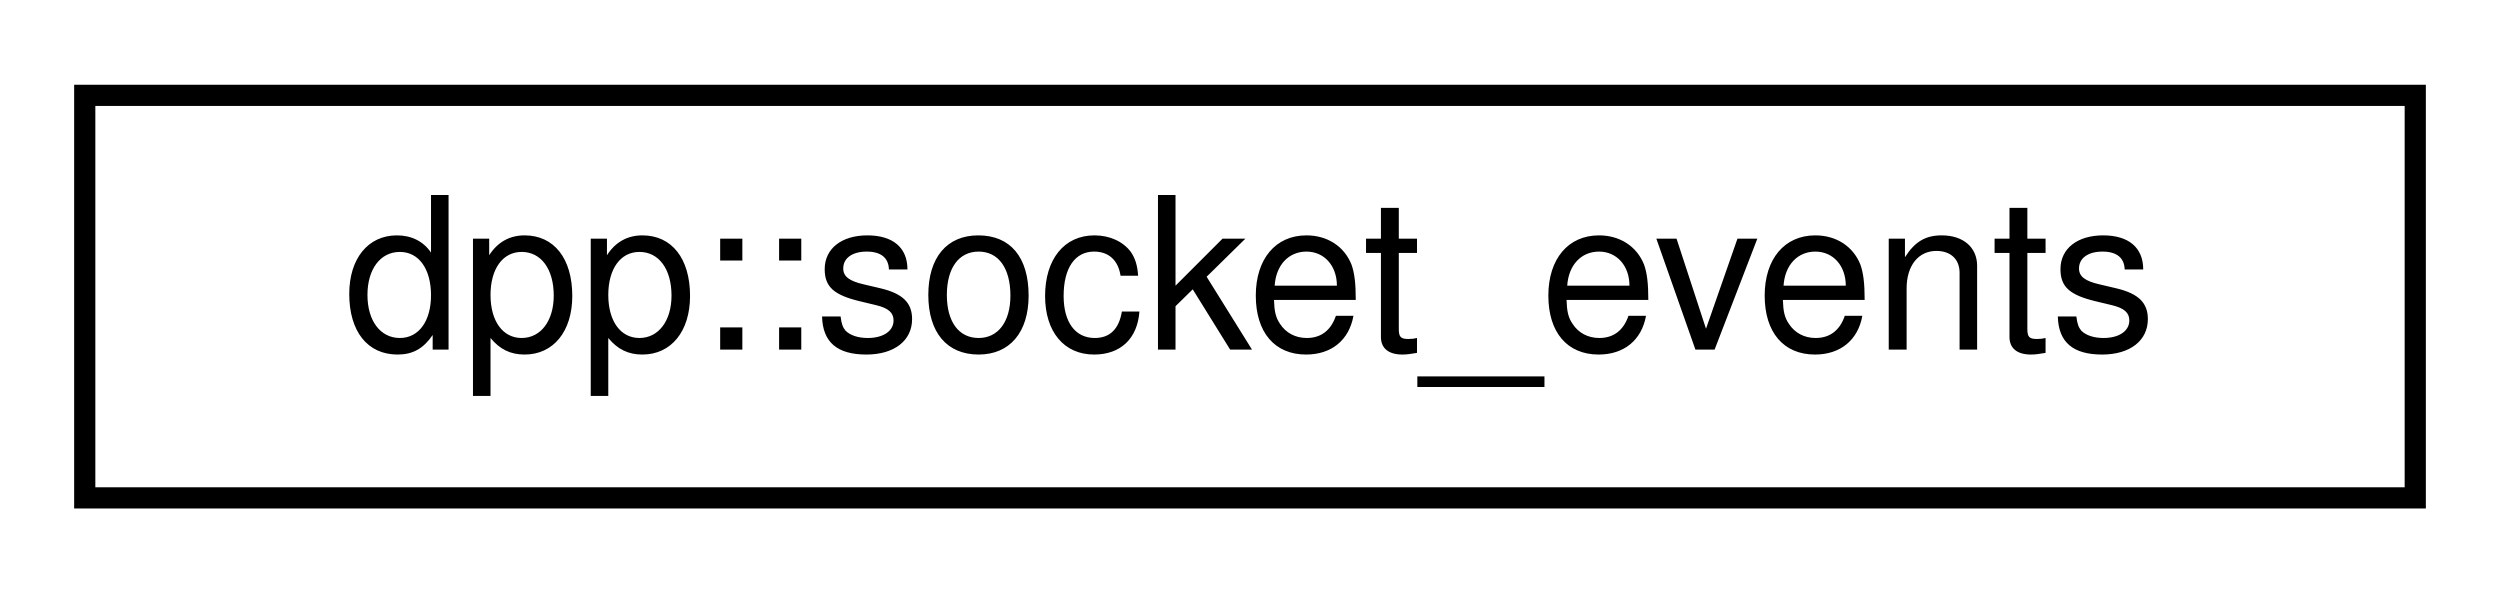
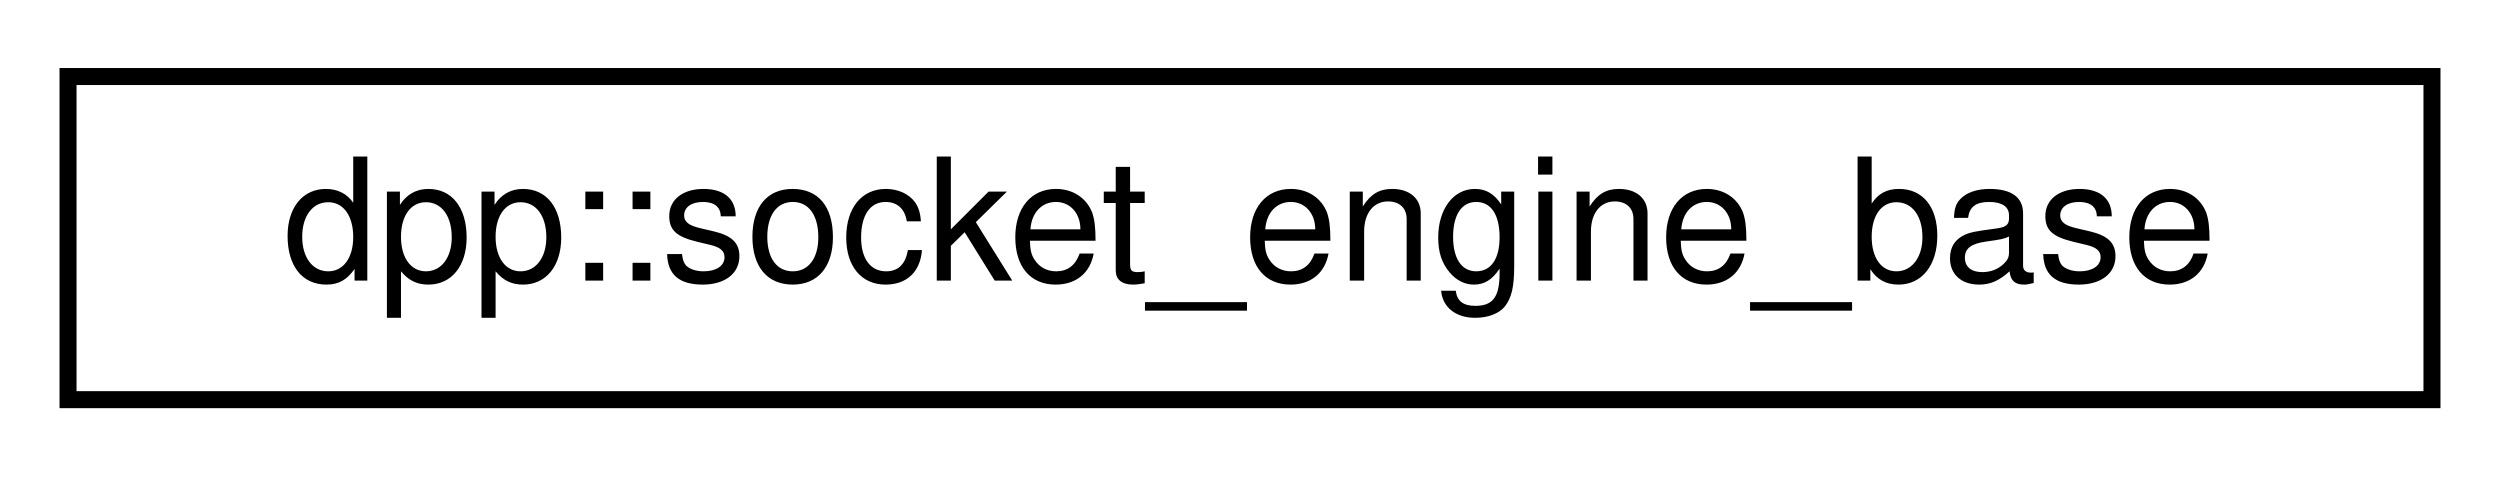
- <svg xmlns="http://www.w3.org/2000/svg" xmlns:xlink="http://www.w3.org/1999/xlink" width="118pt" height="28pt" viewBox="0.00 0.00 118.00 28.00">
+ <svg xmlns="http://www.w3.org/2000/svg" xmlns:xlink="http://www.w3.org/1999/xlink" width="147pt" height="28pt" viewBox="0.00 0.00 147.00 28.00">
  <g id="graph0" class="graph" transform="scale(1 1) rotate(0) translate(4 24)">
    <g id="node1" class="node">
      <g id="a_node1">
-         <a xlink:href="structdpp_1_1socket__events.html" target="_top" xlink:title="Represents an active socket event set in the socket engine.">
-           <polygon fill="none" stroke="black" points="0,-0.5 0,-19.5 110,-19.5 110,-0.5 0,-0.5" />
-           <text text-anchor="middle" x="55" y="-7.5" font-family="Helvetica,sans-Serif" font-size="10.00">dpp::socket_events</text>
+         <a xlink:href="structdpp_1_1socket__engine__base.html" target="_top" xlink:title="This is the base class for socket engines. The actual implementation is OS specific and the correct i...">
+           <polygon fill="none" stroke="black" points="0,-0.5 0,-19.5 139,-19.5 139,-0.5 0,-0.5" />
+           <text text-anchor="middle" x="69.5" y="-7.5" font-family="Helvetica,sans-Serif" font-size="10.00">dpp::socket_engine_base</text>
        </a>
      </g>
    </g>
  </g>
</svg>
